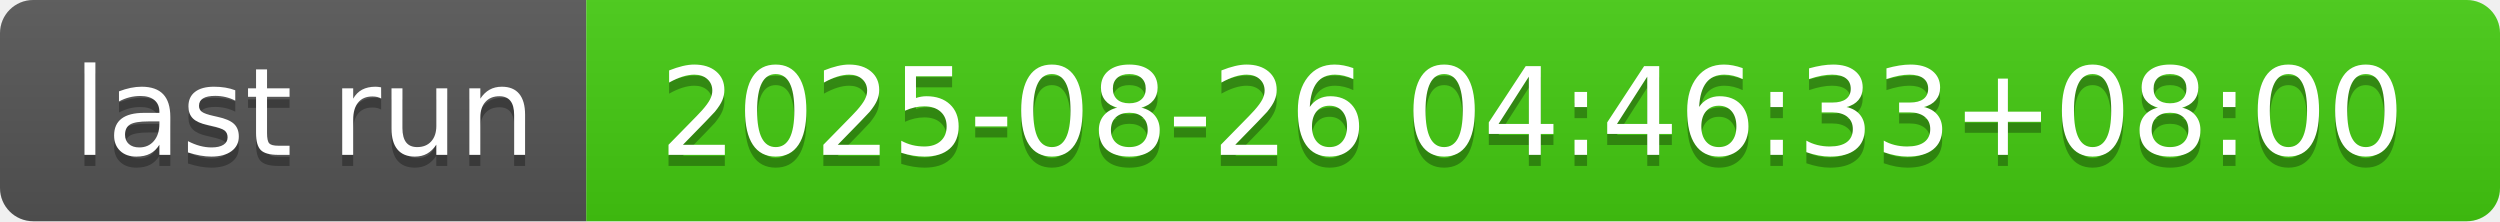
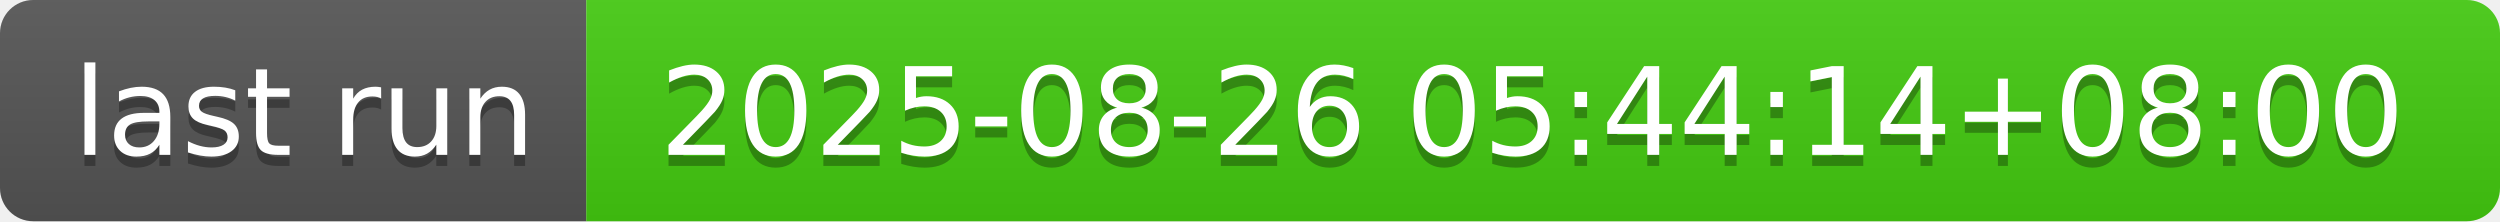
- <svg xmlns="http://www.w3.org/2000/svg" width="226" height="20" role="img" aria-label="last run: 2025-08-26 04:46:33+08:00">
+ <svg xmlns="http://www.w3.org/2000/svg" width="226" height="20" role="img" aria-label="last run: 2025-08-26 05:44:14+08:00">
  <linearGradient id="s" x2="0" y2="100%">
    <stop offset="0" stop-color="#bbb" stop-opacity=".1" />
    <stop offset="1" stop-opacity=".1" />
  </linearGradient>
  <clipPath id="r">
    <rect width="226" height="20" rx="3" fill="#fff" />
  </clipPath>
  <g clip-path="url(#r)">
    <rect width="53" height="20" fill="#555" />
    <rect x="53" width="173" height="20" fill="#4c1" />
    <rect width="226" height="20" fill="url(#s)" />
  </g>
  <g fill="#fff" text-anchor="middle" font-family="Verdana,Geneva,DejaVu Sans,sans-serif" text-rendering="geometricPrecision" font-size="110">
    <text aria-hidden="true" x="275" y="150" fill="#010101" fill-opacity=".3" transform="scale(.1)" textLength="430">last run</text>
    <text x="275" y="140" transform="scale(.1)" fill="#fff" textLength="430">last run</text>
-     <text aria-hidden="true" x="1385" y="150" fill="#010101" fill-opacity=".3" transform="scale(.1)" textLength="1630">2025-08-26 04:46:33+08:00</text>
-     <text x="1385" y="140" transform="scale(.1)" fill="#fff" textLength="1630">2025-08-26 04:46:33+08:00</text>
+     <text aria-hidden="true" x="1385" y="150" fill="#010101" fill-opacity=".3" transform="scale(.1)" textLength="1630">2025-08-26 05:44:14+08:00</text>
+     <text x="1385" y="140" transform="scale(.1)" fill="#fff" textLength="1630">2025-08-26 05:44:14+08:00</text>
  </g>
</svg>
